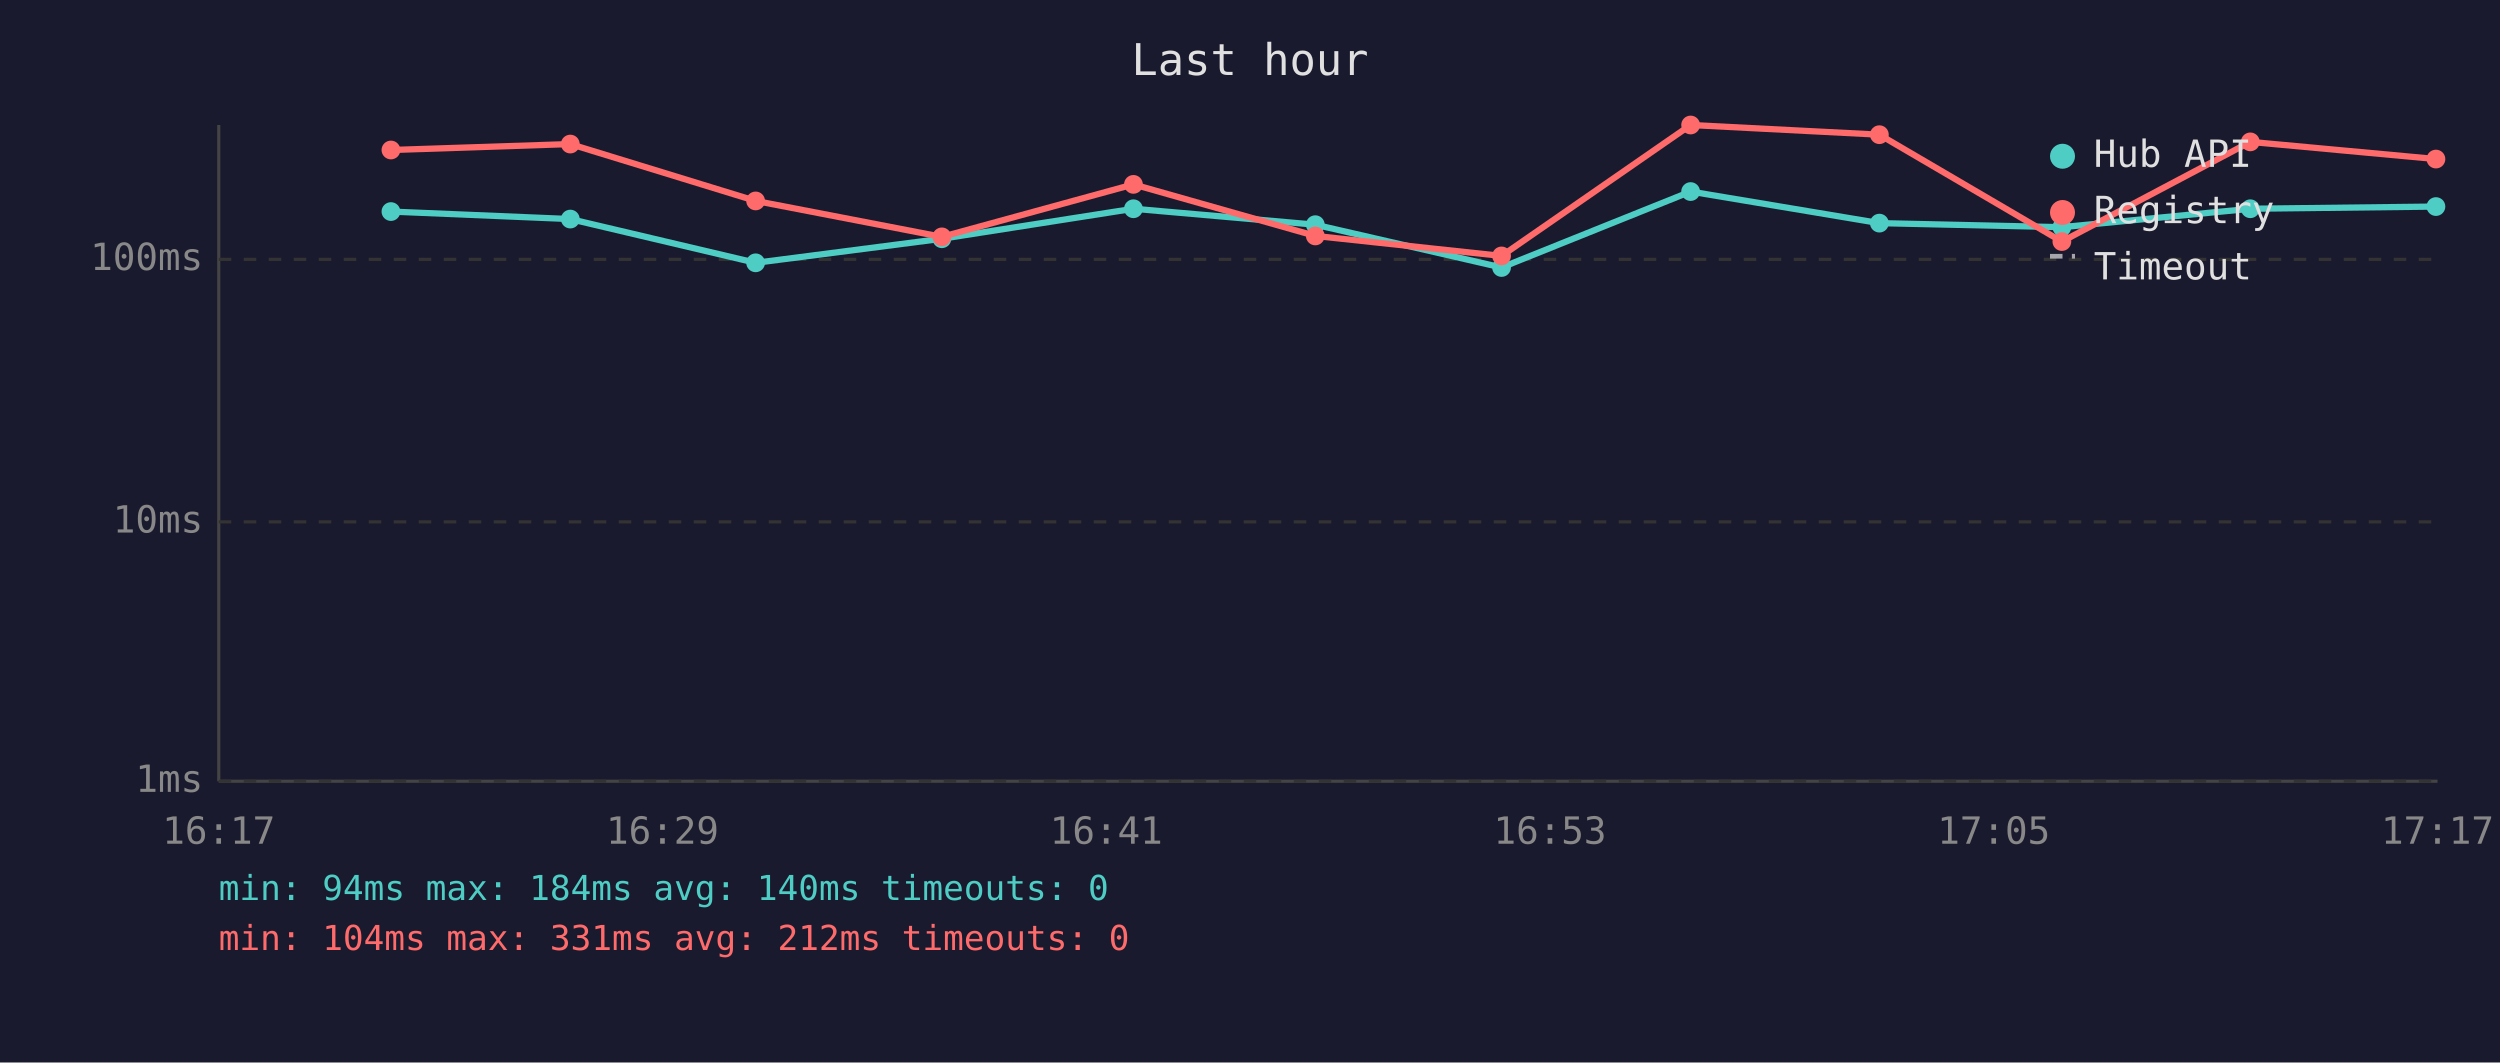
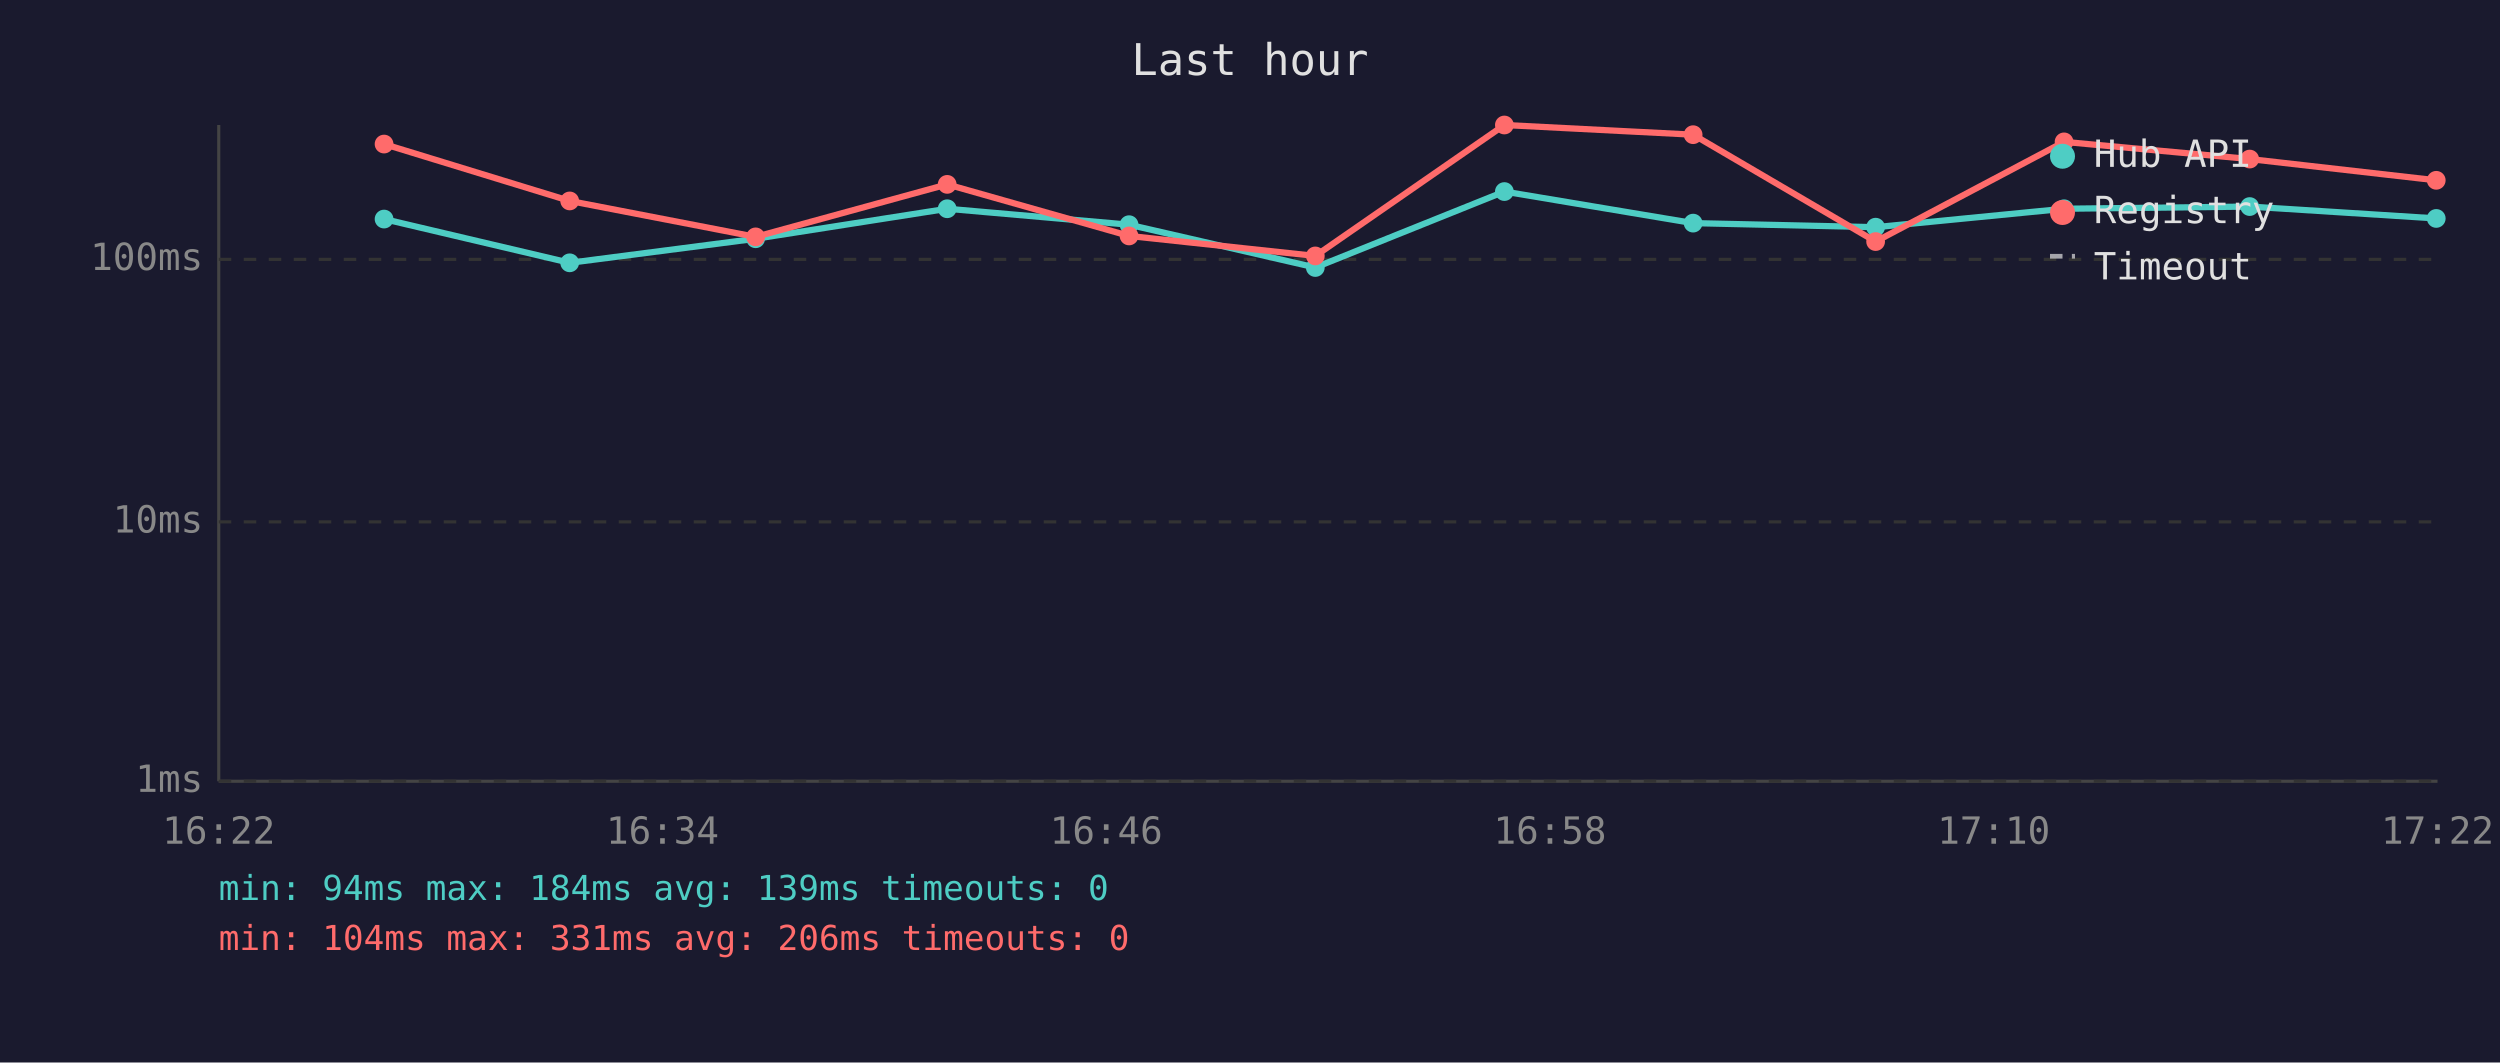
<svg xmlns="http://www.w3.org/2000/svg" viewBox="0 0 800 340" font-family="monospace" font-size="12">
  <rect width="800" height="340" fill="#1a1a2e" />
  <text x="400" y="24" fill="#e0e0e0" font-size="14" text-anchor="middle">Last hour</text>
  <line x1="70" y1="40" x2="70" y2="250" stroke="#444" stroke-width="1" />
  <line x1="70" y1="250" x2="780" y2="250" stroke="#444" stroke-width="1" />
  <line x1="70" y1="250" x2="780" y2="250" stroke="#333" stroke-width="1" stroke-dasharray="4" />
  <text x="65" y="250" fill="#888" text-anchor="end" dominant-baseline="middle">1ms</text>
  <line x1="70" y1="167" x2="780" y2="167" stroke="#333" stroke-width="1" stroke-dasharray="4" />
  <text x="65" y="167" fill="#888" text-anchor="end" dominant-baseline="middle">10ms</text>
  <line x1="70" y1="83" x2="780" y2="83" stroke="#333" stroke-width="1" stroke-dasharray="4" />
  <text x="65" y="83" fill="#888" text-anchor="end" dominant-baseline="middle">100ms</text>
-   <text x="70" y="270" fill="#888" text-anchor="middle">16:17</text>
-   <text x="212" y="270" fill="#888" text-anchor="middle">16:29</text>
-   <text x="354" y="270" fill="#888" text-anchor="middle">16:41</text>
-   <text x="496" y="270" fill="#888" text-anchor="middle">16:53</text>
-   <text x="638" y="270" fill="#888" text-anchor="middle">17:05</text>
-   <text x="780" y="270" fill="#888" text-anchor="middle">17:17</text>
-   <polyline points="125.1,67.7 182.5,70.1 241.8,84.1 301.4,76.4 362.7,66.8 420.9,71.9 480.5,85.6 541.0,61.3 601.4,71.4 659.8,72.7 720.1,66.8 779.5,66.1" fill="none" stroke="#4ecdc4" stroke-width="2" opacity="1" />
-   <circle cx="125.1" cy="67.7" r="3" fill="#4ecdc4" />
-   <circle cx="182.5" cy="70.1" r="3" fill="#4ecdc4" />
-   <circle cx="241.8" cy="84.1" r="3" fill="#4ecdc4" />
-   <circle cx="301.4" cy="76.4" r="3" fill="#4ecdc4" />
-   <circle cx="362.7" cy="66.8" r="3" fill="#4ecdc4" />
-   <circle cx="420.9" cy="71.9" r="3" fill="#4ecdc4" />
-   <circle cx="480.5" cy="85.6" r="3" fill="#4ecdc4" />
-   <circle cx="541.0" cy="61.3" r="3" fill="#4ecdc4" />
-   <circle cx="601.4" cy="71.4" r="3" fill="#4ecdc4" />
-   <circle cx="659.8" cy="72.7" r="3" fill="#4ecdc4" />
-   <circle cx="720.1" cy="66.8" r="3" fill="#4ecdc4" />
-   <circle cx="779.5" cy="66.1" r="3" fill="#4ecdc4" />
-   <polyline points="125.1,48.0 182.5,46.1 241.8,64.3 301.4,75.8 362.7,59.0 420.9,75.5 480.5,81.9 541.0,40.0 601.4,43.1 659.8,77.3 720.1,45.4 779.5,50.9" fill="none" stroke="#ff6b6b" stroke-width="2" opacity="1" />
-   <circle cx="125.1" cy="48.0" r="3" fill="#ff6b6b" />
-   <circle cx="182.5" cy="46.1" r="3" fill="#ff6b6b" />
-   <circle cx="241.8" cy="64.3" r="3" fill="#ff6b6b" />
-   <circle cx="301.4" cy="75.8" r="3" fill="#ff6b6b" />
-   <circle cx="362.7" cy="59.0" r="3" fill="#ff6b6b" />
-   <circle cx="420.9" cy="75.5" r="3" fill="#ff6b6b" />
-   <circle cx="480.5" cy="81.9" r="3" fill="#ff6b6b" />
-   <circle cx="541.0" cy="40.0" r="3" fill="#ff6b6b" />
-   <circle cx="601.4" cy="43.1" r="3" fill="#ff6b6b" />
-   <circle cx="659.8" cy="77.3" r="3" fill="#ff6b6b" />
-   <circle cx="720.1" cy="45.4" r="3" fill="#ff6b6b" />
-   <circle cx="779.5" cy="50.9" r="3" fill="#ff6b6b" />
+   <text x="70" y="270" fill="#888" text-anchor="middle">16:22</text>
+   <text x="212" y="270" fill="#888" text-anchor="middle">16:34</text>
+   <text x="354" y="270" fill="#888" text-anchor="middle">16:46</text>
+   <text x="496" y="270" fill="#888" text-anchor="middle">16:58</text>
+   <text x="638" y="270" fill="#888" text-anchor="middle">17:10</text>
+   <text x="780" y="270" fill="#888" text-anchor="middle">17:22</text>
+   <polyline points="122.9,70.1 182.3,84.1 241.8,76.4 303.1,66.8 361.3,71.9 420.9,85.6 481.4,61.3 541.8,71.4 600.2,72.7 660.5,66.8 719.9,66.1 779.6,69.9" fill="none" stroke="#4ecdc4" stroke-width="2" opacity="1" />
+   <circle cx="122.9" cy="70.1" r="3" fill="#4ecdc4" />
+   <circle cx="182.3" cy="84.1" r="3" fill="#4ecdc4" />
+   <circle cx="241.8" cy="76.4" r="3" fill="#4ecdc4" />
+   <circle cx="303.1" cy="66.8" r="3" fill="#4ecdc4" />
+   <circle cx="361.3" cy="71.9" r="3" fill="#4ecdc4" />
+   <circle cx="420.9" cy="85.6" r="3" fill="#4ecdc4" />
+   <circle cx="481.4" cy="61.3" r="3" fill="#4ecdc4" />
+   <circle cx="541.8" cy="71.4" r="3" fill="#4ecdc4" />
+   <circle cx="600.2" cy="72.7" r="3" fill="#4ecdc4" />
+   <circle cx="660.5" cy="66.8" r="3" fill="#4ecdc4" />
+   <circle cx="719.9" cy="66.1" r="3" fill="#4ecdc4" />
+   <circle cx="779.6" cy="69.9" r="3" fill="#4ecdc4" />
+   <polyline points="122.9,46.1 182.3,64.3 241.8,75.8 303.1,59.0 361.3,75.5 420.9,81.9 481.4,40.0 541.8,43.1 600.2,77.3 660.5,45.4 719.9,50.9 779.6,57.7" fill="none" stroke="#ff6b6b" stroke-width="2" opacity="1" />
+   <circle cx="122.9" cy="46.1" r="3" fill="#ff6b6b" />
+   <circle cx="182.3" cy="64.3" r="3" fill="#ff6b6b" />
+   <circle cx="241.8" cy="75.8" r="3" fill="#ff6b6b" />
+   <circle cx="303.1" cy="59.0" r="3" fill="#ff6b6b" />
+   <circle cx="361.3" cy="75.5" r="3" fill="#ff6b6b" />
+   <circle cx="420.9" cy="81.9" r="3" fill="#ff6b6b" />
+   <circle cx="481.4" cy="40.0" r="3" fill="#ff6b6b" />
+   <circle cx="541.8" cy="43.1" r="3" fill="#ff6b6b" />
+   <circle cx="600.2" cy="77.3" r="3" fill="#ff6b6b" />
+   <circle cx="660.5" cy="45.4" r="3" fill="#ff6b6b" />
+   <circle cx="719.9" cy="50.9" r="3" fill="#ff6b6b" />
+   <circle cx="779.6" cy="57.7" r="3" fill="#ff6b6b" />
  <circle cx="660" cy="50" r="4" fill="#4ecdc4" />
  <text x="670" y="50" fill="#e0e0e0" dominant-baseline="middle">Hub API</text>
  <circle cx="660" cy="68" r="4" fill="#ff6b6b" />
  <text x="670" y="68" fill="#e0e0e0" dominant-baseline="middle">Registry</text>
  <line x1="656" y1="82" x2="664" y2="82" stroke="#e0e0e0" stroke-width="1.5" stroke-dasharray="4,3" opacity="0.7" />
  <text x="670" y="86" fill="#e0e0e0" dominant-baseline="middle">Timeout</text>
-   <text x="70" y="288" fill="#4ecdc4" font-size="11">min: 94ms  max: 184ms  avg: 140ms  timeouts: 0</text>
-   <text x="70" y="304" fill="#ff6b6b" font-size="11">min: 104ms  max: 331ms  avg: 212ms  timeouts: 0</text>
+   <text x="70" y="288" fill="#4ecdc4" font-size="11">min: 94ms  max: 184ms  avg: 139ms  timeouts: 0</text>
+   <text x="70" y="304" fill="#ff6b6b" font-size="11">min: 104ms  max: 331ms  avg: 206ms  timeouts: 0</text>
</svg>
